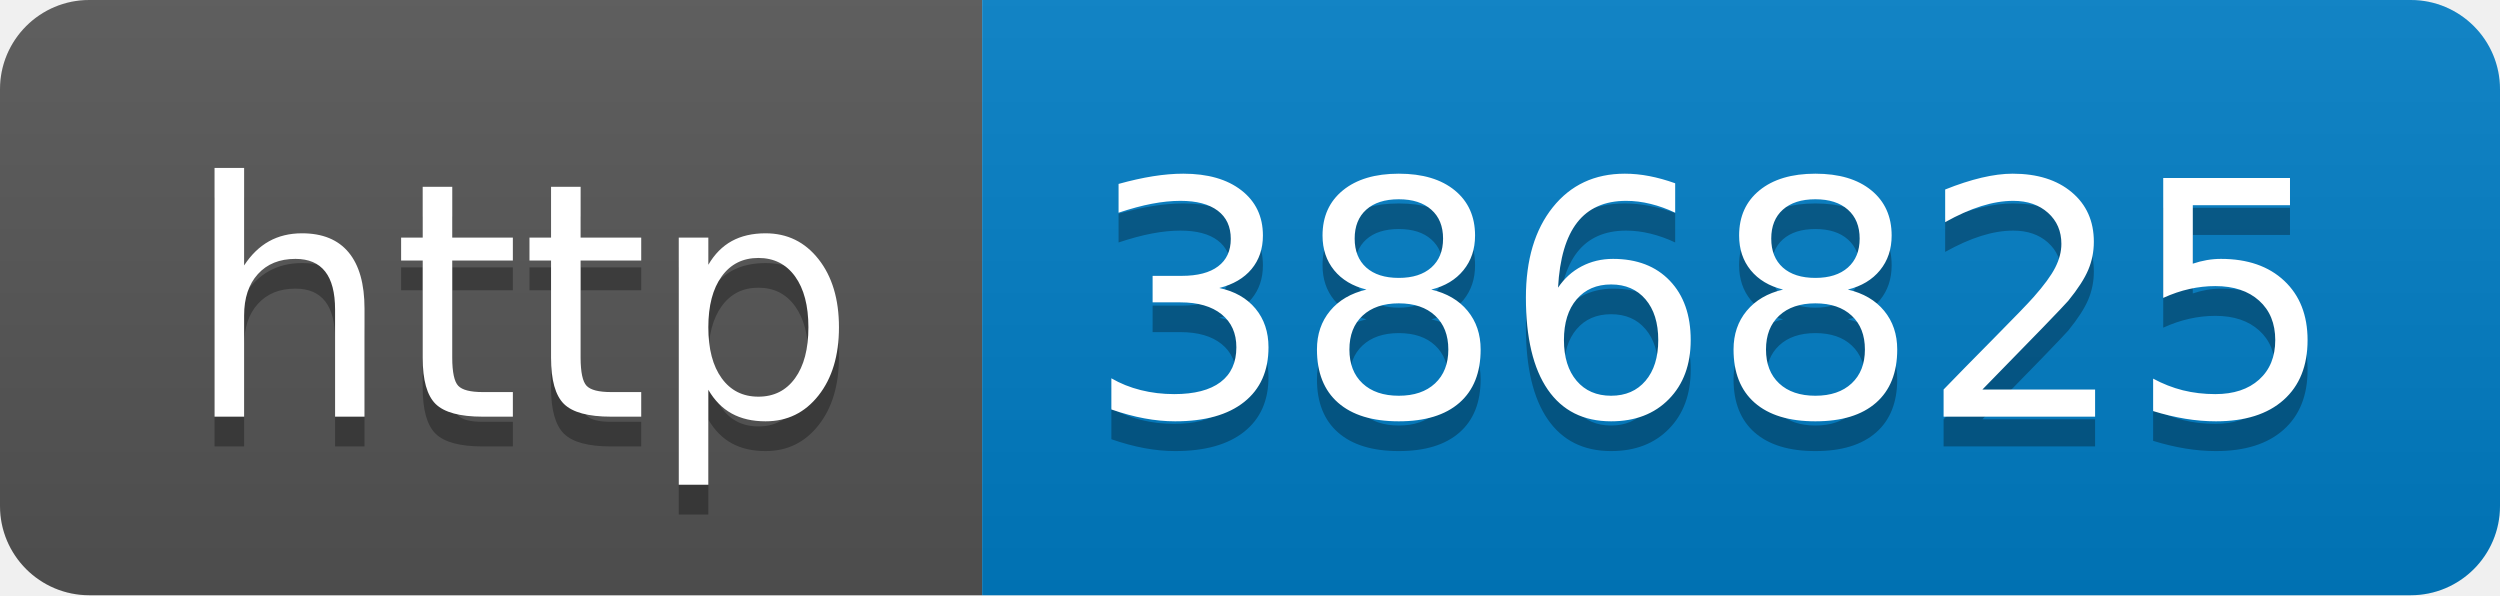
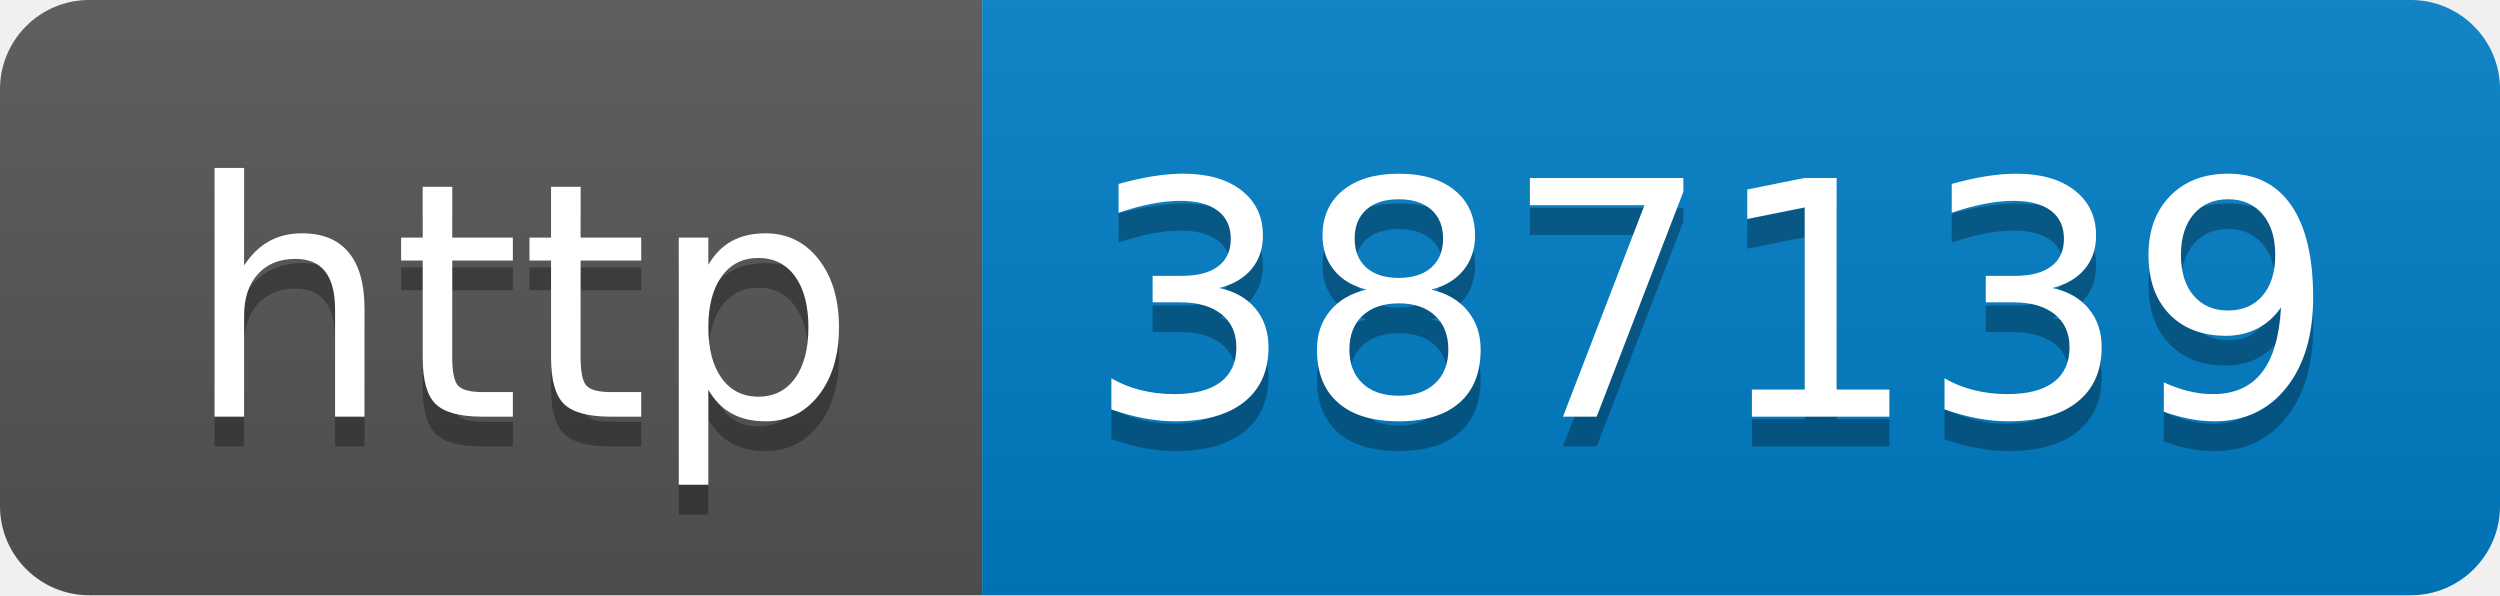
- <svg xmlns="http://www.w3.org/2000/svg" width="84" height="20" role="img" aria-label="http: 386825">
+ <svg xmlns="http://www.w3.org/2000/svg" width="84" height="20" role="img" aria-label="http: 387139">
  <linearGradient id="s" x2="0" y2="100%">
    <stop offset="0" stop-color="#bbb" stop-opacity=".1" />
    <stop offset="1" stop-opacity=".1" />
  </linearGradient>
  <clipPath id="r">
    <rect width="84" height="20" rx="3" fill="#fff" />
  </clipPath>
  <g clip-path="url(#r)">
    <rect width="33" height="20" fill="#555" />
    <rect x="33" width="51" height="20" fill="#007ec6" />
    <rect width="84" height="20" fill="url(#s)" />
  </g>
  <g fill="#fff" text-anchor="middle" font-family="Verdana,Geneva,DejaVu Sans,sans-serif" text-rendering="geometricPrecision" font-size="110">
    <text aria-hidden="true" x="175" y="150" fill="#010101" fill-opacity=".3" transform="scale(.1)" textLength="230">http</text>
    <text x="175" y="140" transform="scale(.1)" fill="#fff" textLength="230">http</text>
-     <text aria-hidden="true" x="575" y="150" fill="#010101" fill-opacity=".3" transform="scale(.1)" textLength="410">386825</text>
-     <text x="575" y="140" transform="scale(.1)" fill="#fff" textLength="410">386825</text>
+     <text aria-hidden="true" x="575" y="150" fill="#010101" fill-opacity=".3" transform="scale(.1)" textLength="410">387139</text>
+     <text x="575" y="140" transform="scale(.1)" fill="#fff" textLength="410">387139</text>
  </g>
</svg>
